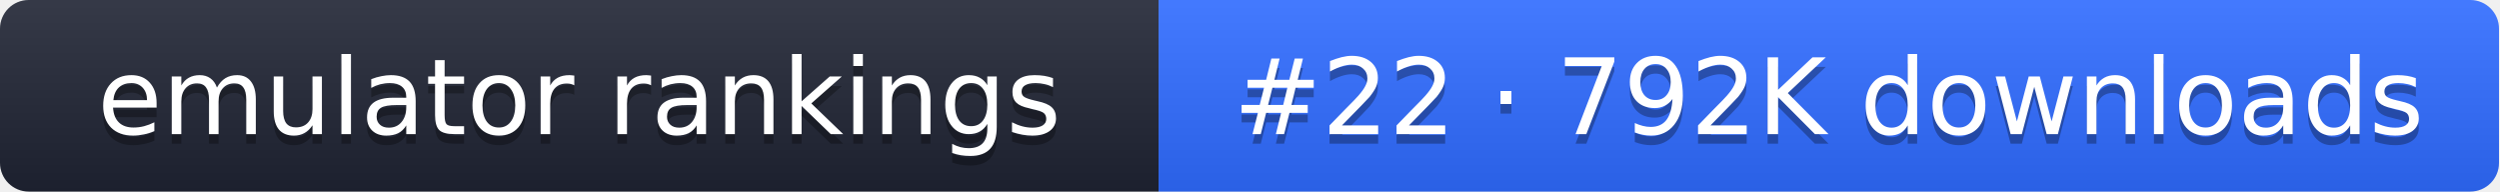
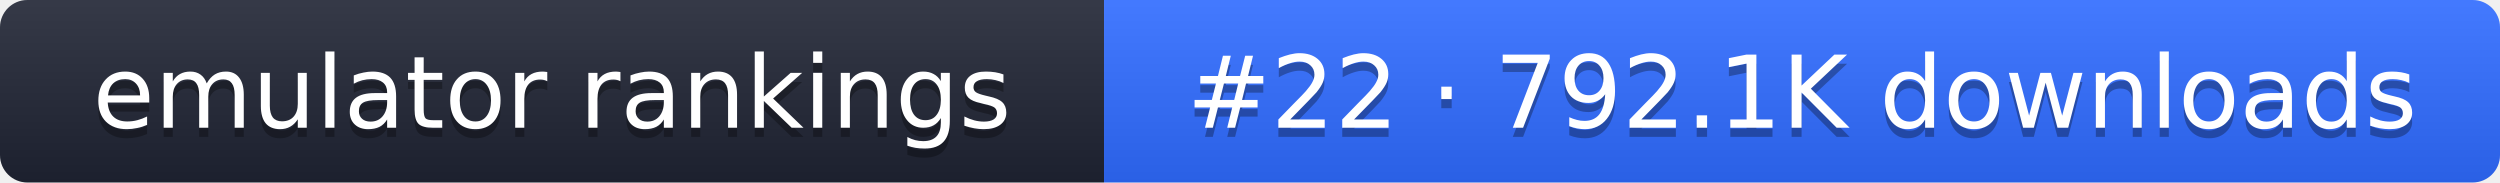
- <svg xmlns="http://www.w3.org/2000/svg" width="261" height="20" role="img" aria-label="emulator rankings: #22 · 792K downloads">
+ <svg xmlns="http://www.w3.org/2000/svg" width="274" height="20" role="img" aria-label="emulator rankings: #22 · 792.1K downloads">
  <linearGradient id="g" x2="0" y2="100%">
    <stop offset="0" stop-color="#fff" stop-opacity=".1" />
    <stop offset="1" stop-opacity=".1" />
  </linearGradient>
  <clipPath id="r">
-     <rect width="261" height="20" rx="3" fill="#fff" />
+     <rect width="274" height="20" rx="3" fill="#fff" />
  </clipPath>
  <g clip-path="url(#r)">
    <rect width="121" height="20" fill="#1f2433" />
-     <rect x="121" width="140" height="20" fill="#2f6bff" />
-     <rect width="261" height="20" fill="url(#g)" />
+     <rect x="121" width="153" height="20" fill="#2f6bff" />
+     <rect width="274" height="20" fill="url(#g)" />
  </g>
  <g fill="#fff" text-anchor="middle" font-family="Verdana,DejaVu Sans,sans-serif" font-size="11">
    <text x="60.5" y="15" fill="#010101" fill-opacity=".3">emulator rankings</text>
    <text x="60.5" y="14">emulator rankings</text>
-     <text x="191" y="15" fill="#010101" fill-opacity=".3">#22 · 792K downloads</text>
-     <text x="191" y="14">#22 · 792K downloads</text>
+     <text x="197.5" y="15" fill="#010101" fill-opacity=".3">#22 · 792.1K downloads</text>
+     <text x="197.5" y="14">#22 · 792.1K downloads</text>
  </g>
</svg>
